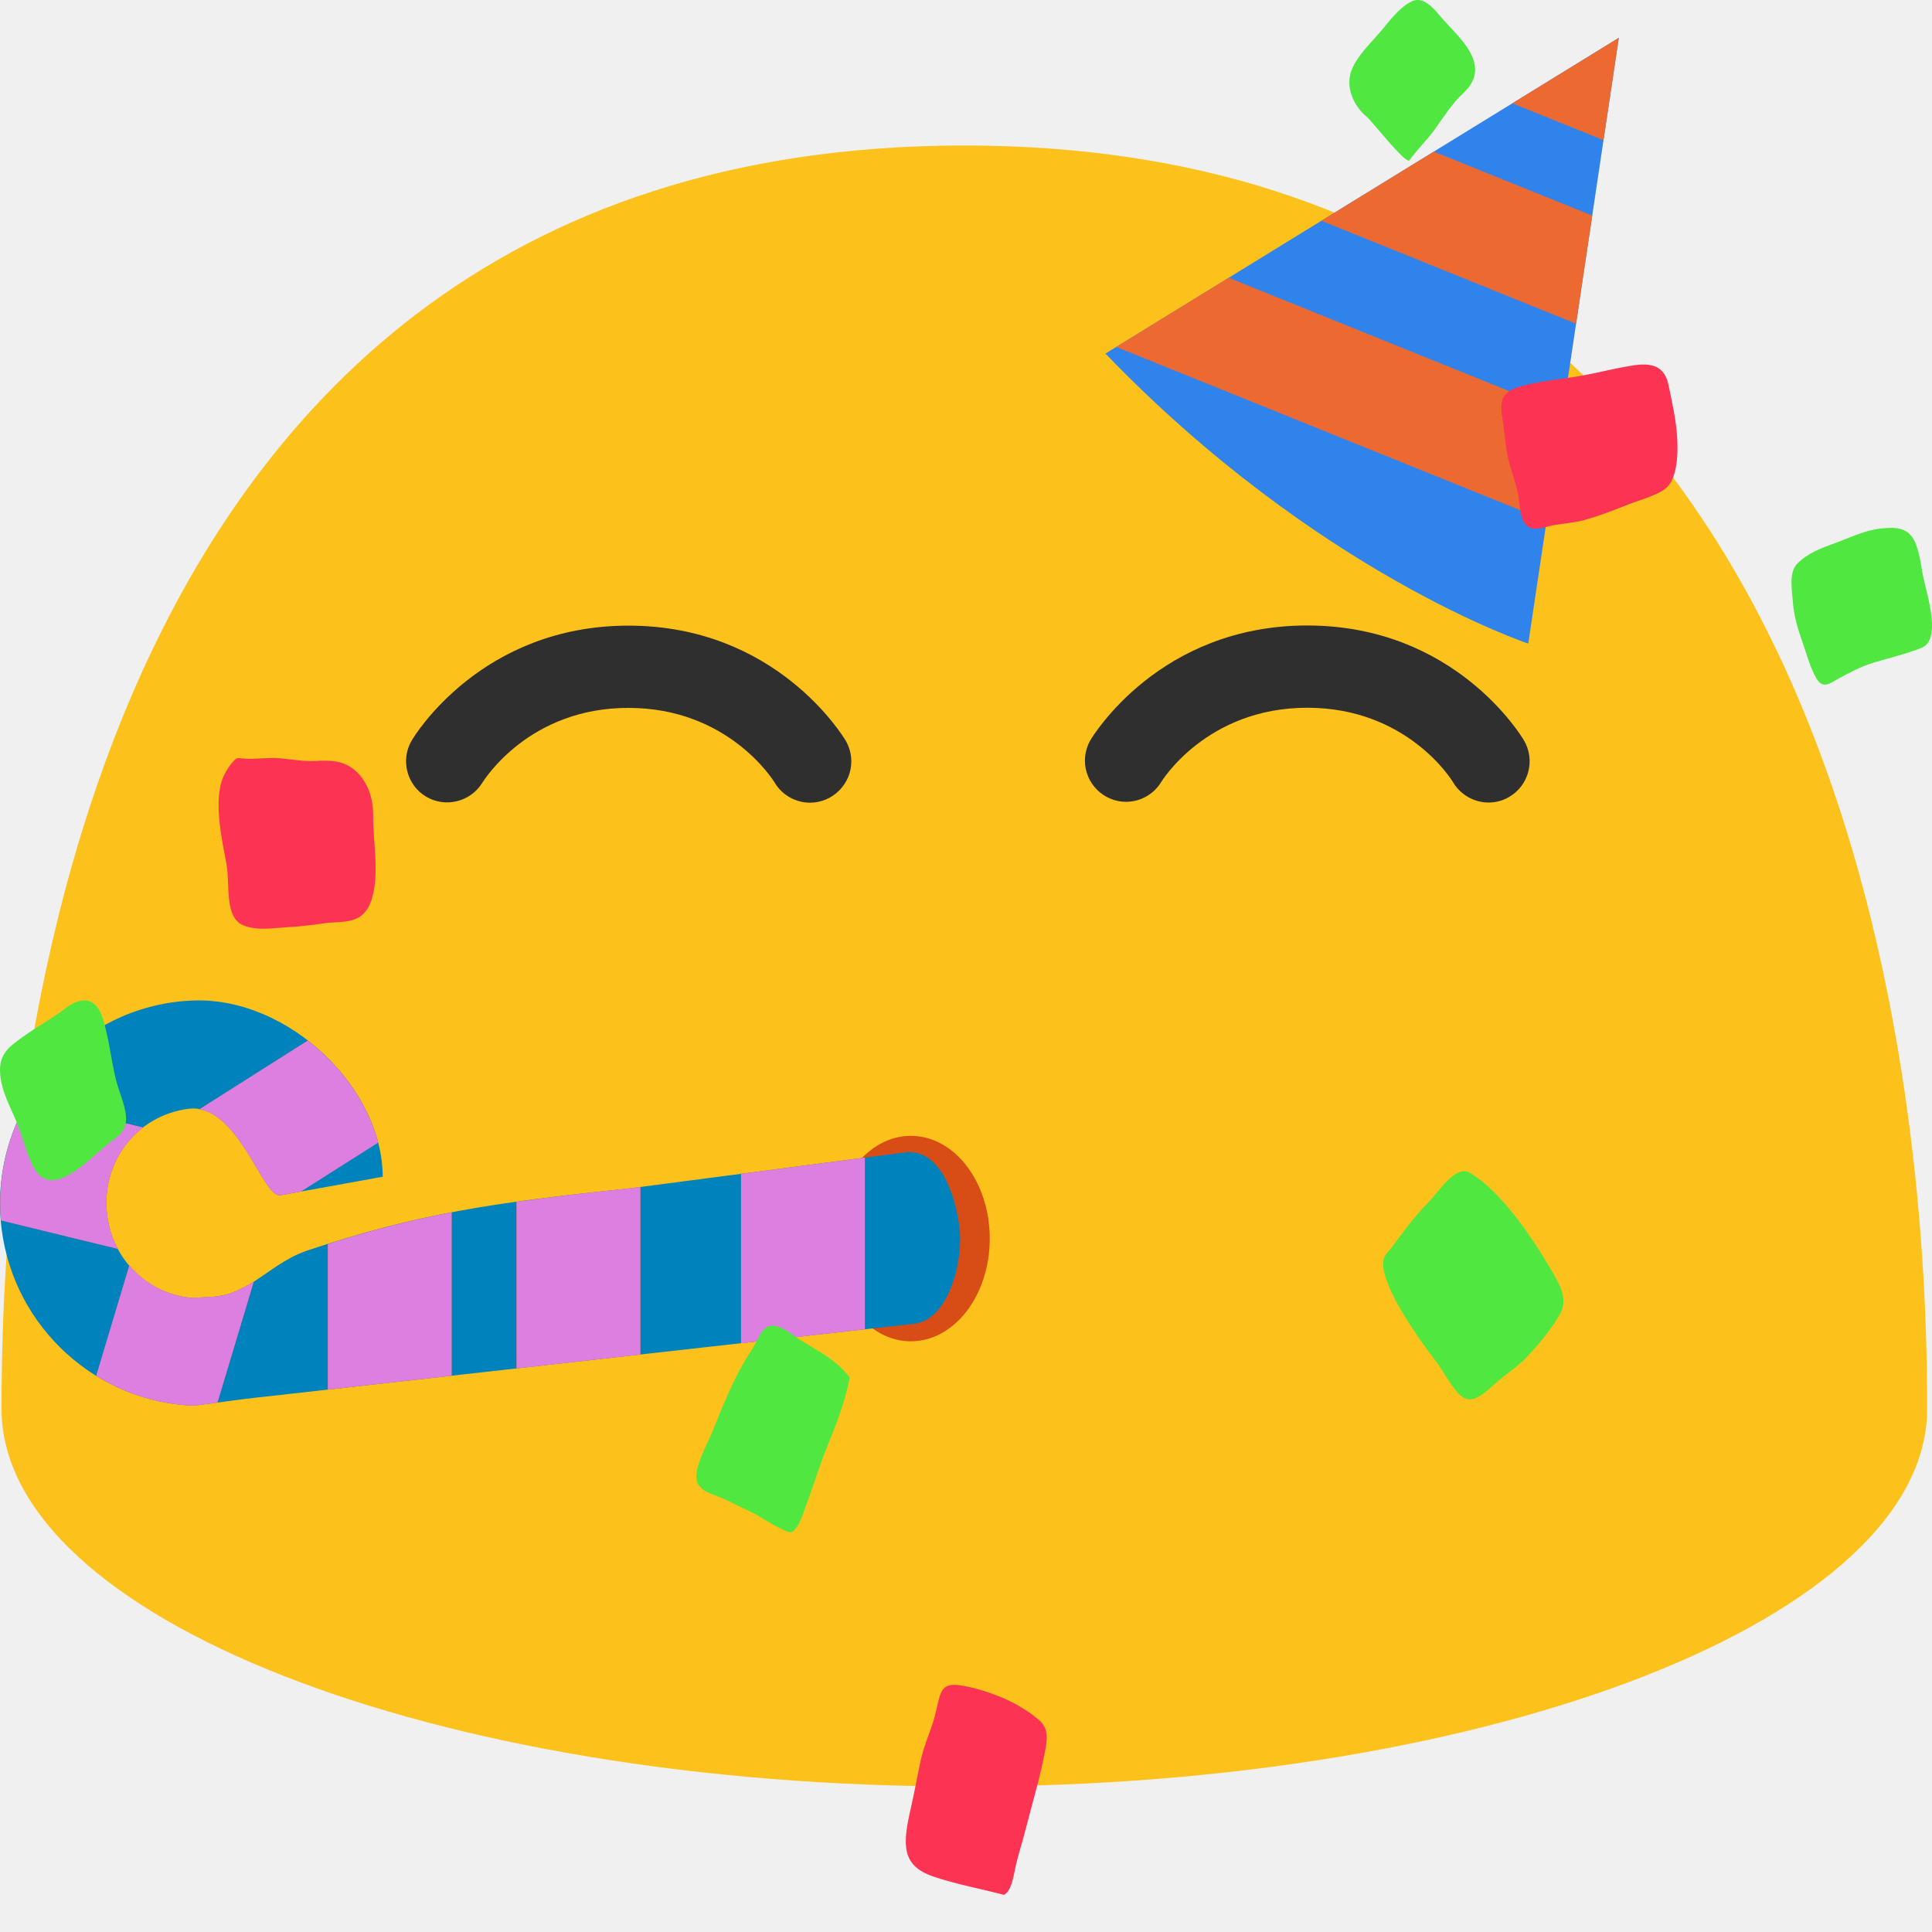
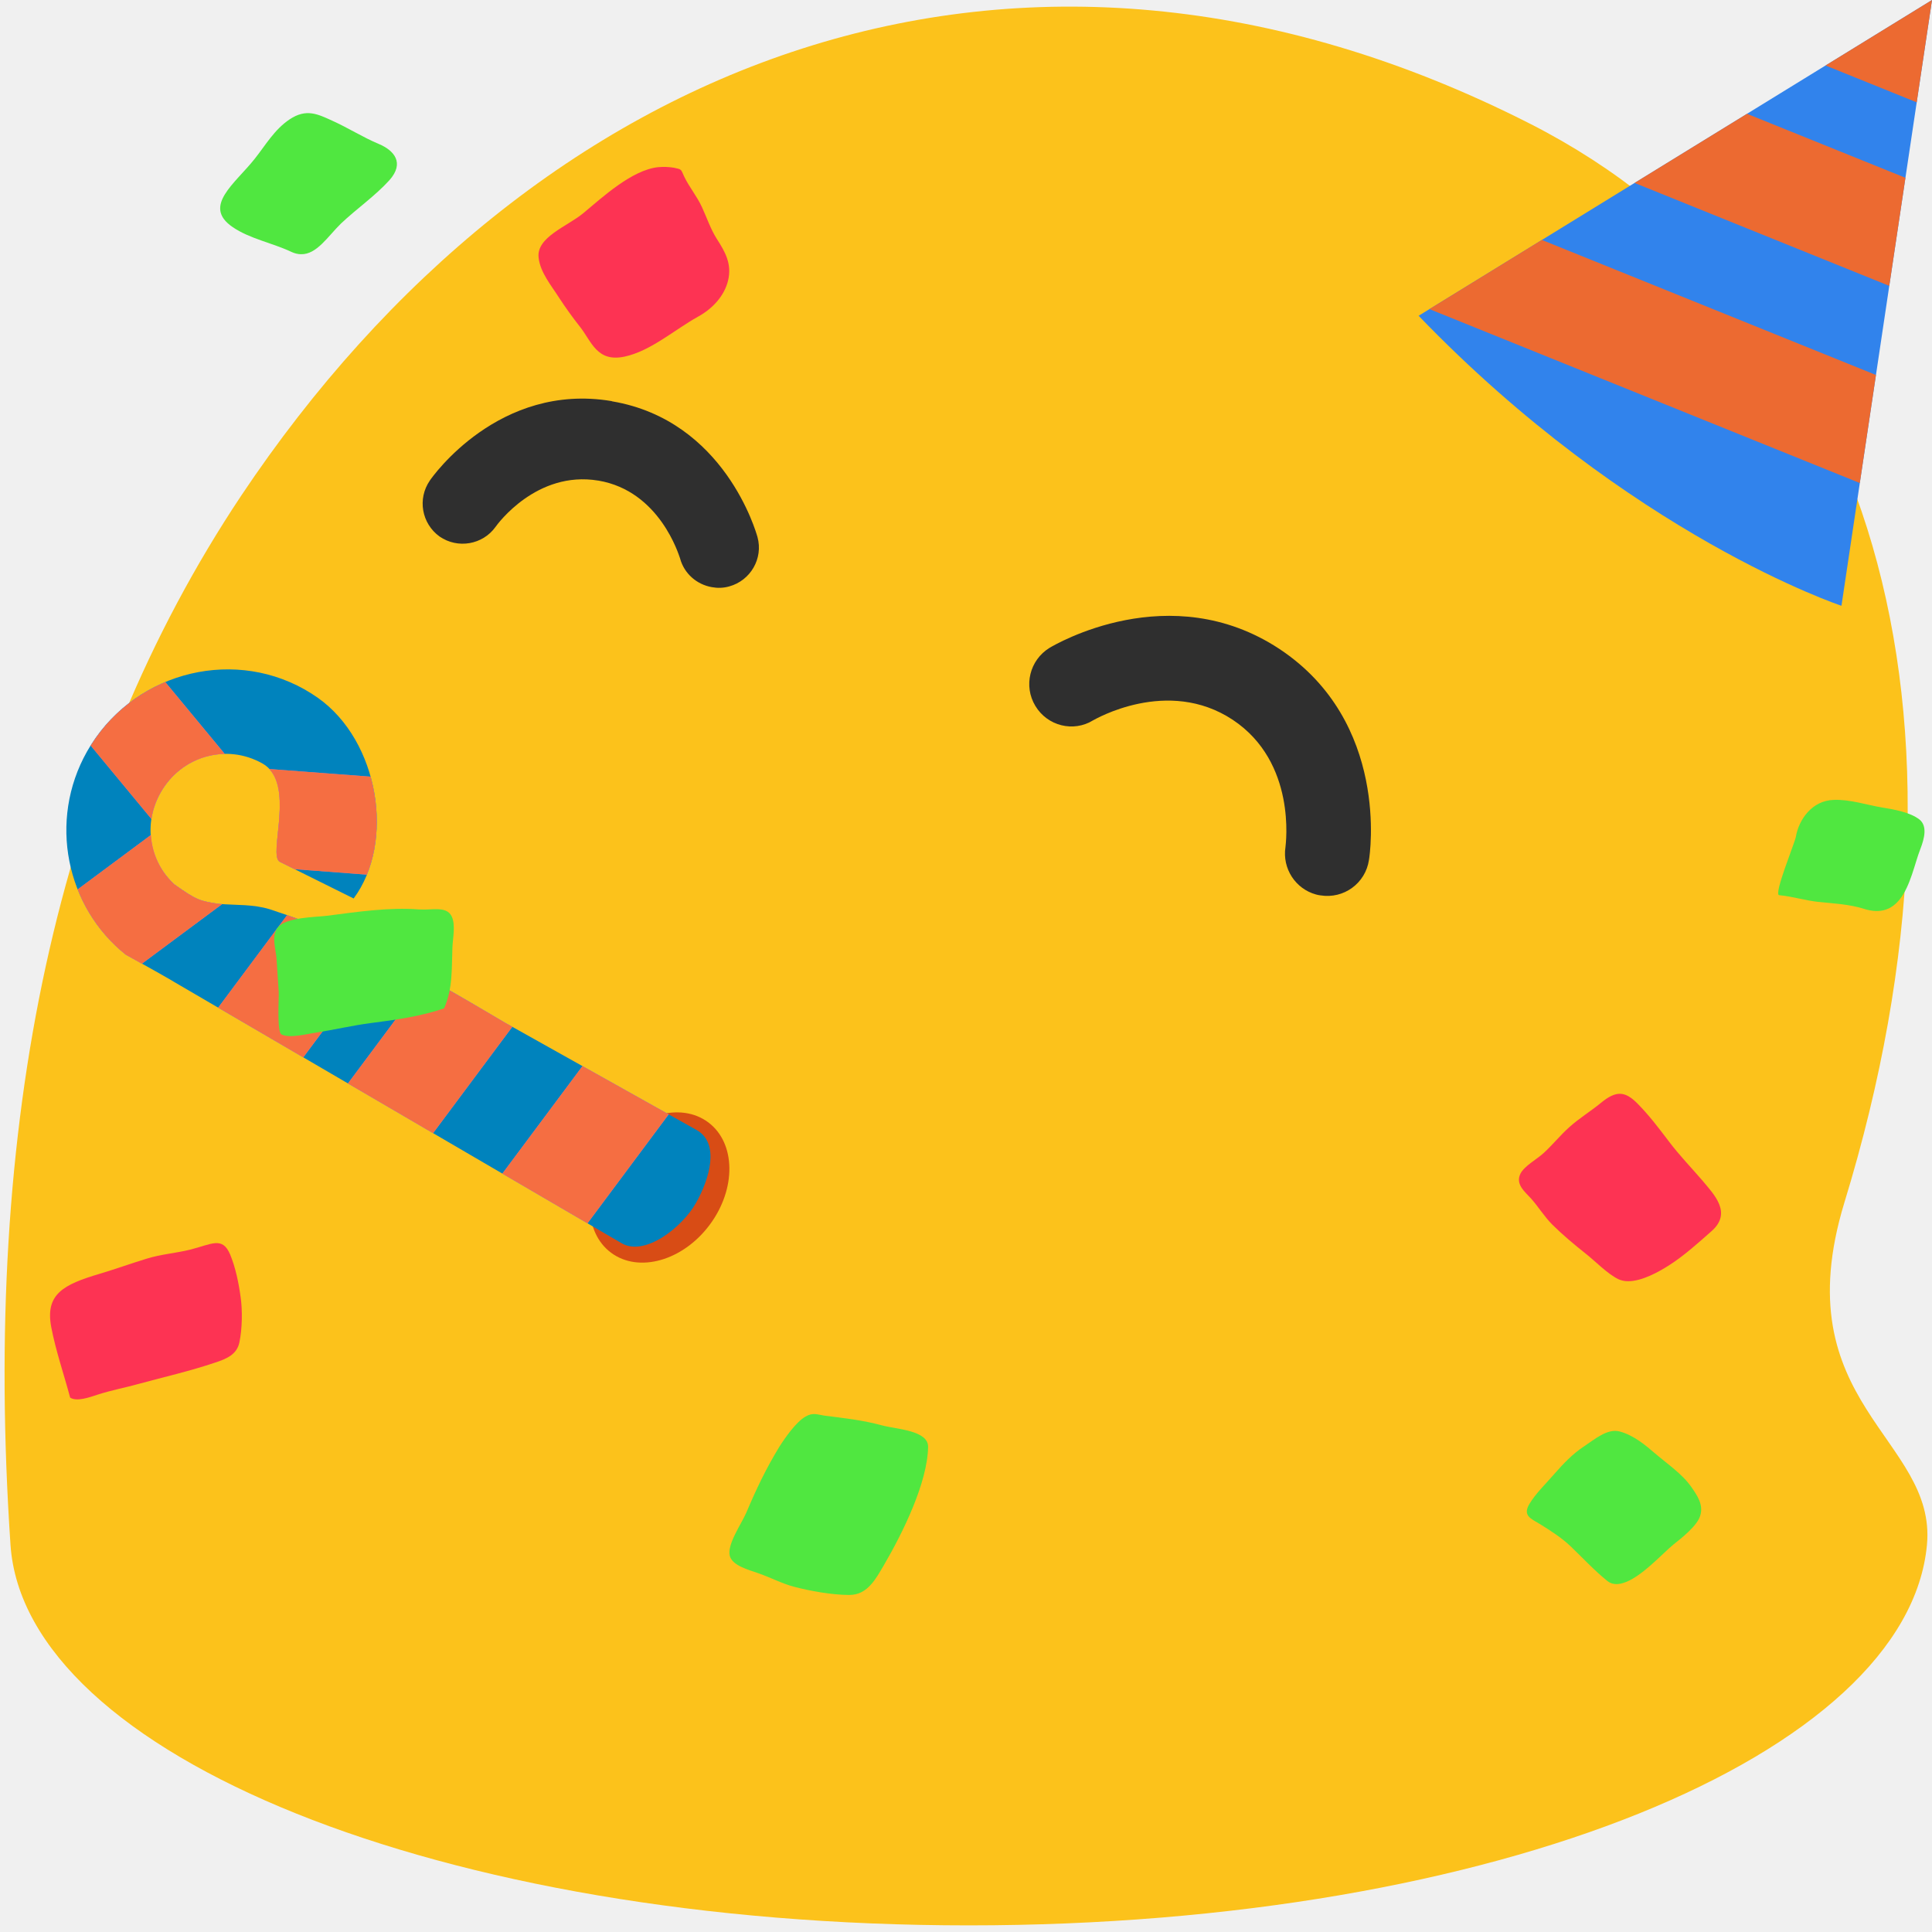
- <svg xmlns="http://www.w3.org/2000/svg" width="100%" height="100%" viewBox="0 0 128 128" version="1.1" xml:space="preserve" style="fill-rule:evenodd;clip-rule:evenodd;stroke-linejoin:round;stroke-miterlimit:2;">
-   <path d="M33.983,64.788C32.983,64.798 32.189,64.998 31.458,65.469L31.456,65.469C31.154,65.664 30.909,65.971 30.785,66.85C30.66,67.73 30.782,69.066 31.237,70.583C31.759,72.323 32.713,74.287 33.975,76.194C40.853,77.316 61.811,79.85 94.143,76.014C95.346,74.164 96.258,72.269 96.763,70.583C97.217,69.066 97.339,67.728 97.215,66.848C97.091,65.968 96.845,65.663 96.546,65.469C95.572,64.841 94.485,64.695 92.944,64.837C91.403,64.978 89.565,65.467 87.625,65.848L87.627,65.846C77.305,67.882 68.27,67.96 64.002,67.96C59.734,67.96 50.702,67.882 40.379,65.846L40.379,65.848C38.439,65.466 36.601,64.978 35.059,64.837C34.701,64.802 34.342,64.785 33.983,64.787L33.983,64.788Z" style="fill:white;fill-rule:nonzero;" />
-   <path d="M63.89,9.64C1.58,9.64 0.1,79.5 0.1,93.33C0.1,107.16 28.66,118.36 63.89,118.36C99.13,118.36 127.68,107.15 127.68,93.33C127.68,79.5 126.21,9.64 63.89,9.64Z" style="fill:rgb(252,194,27);fill-rule:nonzero;" />
-   <path d="M31.96,51.85C31.188,53.124 29.509,53.542 28.23,52.78C26.954,52.022 26.522,50.352 27.27,49.07C27.45,48.76 31.87,41.45 41.64,41.45C51.42,41.45 55.84,48.76 56.03,49.07C56.273,49.488 56.401,49.962 56.401,50.445C56.401,51.944 55.169,53.178 53.67,53.18C52.75,53.18 51.84,52.71 51.33,51.86C51.2,51.64 48.21,46.9 41.64,46.9C35.07,46.89 32.1,51.64 31.96,51.85ZM100,52.79C99.57,53.05 99.09,53.17 98.63,53.17C97.69,53.17 96.78,52.68 96.27,51.83C96.16,51.63 93.19,46.89 86.61,46.89C79.92,46.89 76.95,51.78 76.92,51.83C76.424,52.632 75.546,53.122 74.603,53.122C73.108,53.122 71.879,51.893 71.879,50.398C71.879,49.929 72,49.468 72.23,49.06C72.41,48.75 76.83,41.44 86.61,41.44C96.38,41.44 100.79,48.75 100.97,49.06C101.73,50.36 101.29,52.03 100,52.79Z" style="fill:rgb(47,47,47);fill-rule:nonzero;" />
-   <path d="M73.237,23.426L107.25,2.506L101.252,42.639C101.252,42.639 87.293,38.02 73.237,23.426Z" style="fill:rgb(49,131,236);" />
-   <path d="M81.404,18.402L73.955,22.984L102.467,34.506L103.537,27.348L81.404,18.402ZM94.994,10.045L87.544,14.625L104.42,21.445L105.49,14.285L94.994,10.045ZM107.25,2.506L100.197,6.844L106.237,9.285L107.25,2.505L107.25,2.506Z" style="fill:rgb(236,106,49);fill-rule:nonzero;" />
-   <path d="M68.865,113.984C68.174,113.368 67.091,112.741 66.294,112.431C65.403,112.074 64.428,111.758 63.495,111.642C62.181,111.488 62.299,112.375 61.907,113.795C61.629,114.774 61.227,115.595 61.007,116.596C60.774,117.65 60.59,118.722 60.35,119.771C59.778,122.23 59.725,123.604 61.835,124.325C63.358,124.842 64.965,125.133 66.515,125.539C66.975,125.314 67.132,124.423 67.239,123.884C67.43,122.934 67.738,122.066 67.966,121.138C68.393,119.472 68.903,117.765 69.228,116.071C69.408,115.218 69.462,114.507 68.865,113.984ZM21.425,61.177C22.664,60.983 24.06,61.375 24.626,59.575C25.158,57.882 24.705,55.808 24.722,54.039C24.736,52.896 24.362,51.826 23.627,51.135C22.79,50.347 21.86,50.361 20.847,50.417C20.086,50.455 19.292,50.298 18.535,50.235C17.752,50.166 16.965,50.315 16.185,50.261C15.64,50.212 15.708,50.161 15.341,50.573C15.127,50.842 14.947,51.136 14.804,51.449C14.103,53.048 14.713,55.638 15.013,57.302C15.243,58.632 14.859,60.767 16.104,61.297C17.025,61.696 18.164,61.473 19.116,61.427C19.889,61.378 20.659,61.294 21.425,61.177Z" style="fill:rgb(253,51,83);fill-rule:nonzero;" />
-   <path d="M90.554,7.742C90.88,8.003 93.154,10.93 93.384,10.62C93.887,9.898 94.521,9.316 95.043,8.593C95.64,7.755 96.204,6.861 96.933,6.186C97.813,5.373 97.867,4.57 97.565,3.811C97.135,2.741 95.978,1.765 95.345,0.986C94.849,0.376 94.233,-0.194 93.6,0.063C92.883,0.363 92.21,1.177 91.693,1.82C91.043,2.625 90.153,3.42 89.671,4.365C88.997,5.645 89.678,7.022 90.554,7.742ZM94.637,79.654C93.708,80.588 92.982,81.602 92.192,82.657C91.909,83.027 91.622,83.198 91.632,83.774C91.633,84.508 92.202,85.676 92.528,86.286C93.348,87.762 94.237,89.026 95.216,90.298C95.737,90.983 96.426,92.481 97.189,92.689C97.836,92.859 98.607,92.059 99.09,91.639C99.728,91.07 100.464,90.609 101.06,90.003C101.823,89.222 102.768,88.088 103.336,87.092C103.654,86.545 103.629,86.006 103.453,85.49C103.297,85.02 103.019,84.568 102.772,84.135C101.487,81.928 99.429,78.913 97.395,77.705C96.433,77.13 95.325,78.965 94.637,79.654Z" style="fill:rgb(80,231,64);fill-rule:nonzero;" />
-   <path d="M104.008,25.016C102.89,25.169 101.876,25.294 100.754,25.596C99.668,25.898 99.29,26.36 99.539,27.713C99.683,28.559 99.711,29.437 99.896,30.274C100.063,31.064 100.374,31.828 100.556,32.627C100.69,33.199 100.668,34.151 100.983,34.627C101.429,35.288 102.187,34.957 102.767,34.83C103.49,34.675 104.213,34.66 104.956,34.459C105.894,34.194 106.818,33.849 107.745,33.473C108.503,33.165 109.584,32.896 110.263,32.434C110.446,32.301 110.597,32.129 110.705,31.93C111.148,31.147 111.167,29.902 111.12,29.047C111.06,27.881 110.777,26.612 110.536,25.473C110.153,23.687 108.499,24.158 107.361,24.358C106.254,24.576 105.146,24.863 104.008,25.016Z" style="fill:rgb(253,51,83);fill-rule:nonzero;" />
-   <path d="M121.514,36.006C120.719,36.29 119.75,36.653 119.086,37.332C118.493,37.929 118.726,39.063 118.781,39.876C118.841,40.787 119.114,41.666 119.405,42.499C119.678,43.262 119.92,44.215 120.317,44.904C120.767,45.696 121.227,45.284 121.827,44.948C122.555,44.552 123.301,44.156 124.077,43.918C125.133,43.598 126.278,43.333 127.292,42.929C127.639,42.796 127.836,42.499 127.927,42.115C128.228,40.918 127.507,38.829 127.36,37.922C127.249,37.202 127.05,35.938 126.58,35.448C126.058,34.878 125.301,34.954 124.646,35.012C123.588,35.109 122.555,35.629 121.514,36.006Z" style="fill:rgb(80,231,64);fill-rule:nonzero;" />
-   <g transform="matrix(1.2939,0,0,1,-19.0164,0)">
-     <ellipse cx="61.337" cy="82.059" rx="4.039" ry="6.806" style="fill:rgb(216,76,21);" />
+ <svg xmlns="http://www.w3.org/2000/svg" width="100%" height="100%" viewBox="0 0 128 128" version="1.1" xml:space="preserve" style="fill-rule:evenodd;clip-rule:evenodd;stroke-linejoin:round;stroke-miterlimit:2;" id="svg13">
+   <defs id="defs13" />
+   <g id="g7" transform="translate(-0.00441489,9.5205655e-4)">
+     <g id="g5">
+       <g id="g4">
+         <g id="g3">
+           <g id="g2">
+             <g id="g1">
+               <path fill="#fcc21b" d="M 15.99,32.83 C 35.23,4.03 67.35,-9.12 101.4,8.21 c 22.78,11.6 30.71,39.11 20.8,71.46 -4.07,13.34 6.13,15.6 5.47,22.68 -1.29,13.85 -28.42,25.21 -63.48,25.21 C 29.13,127.56 1.64,116.23 0.7,102.35 -1.19,74.37 3.73,51.23 15.99,32.83" id="path1-7" />
+             </g>
+           </g>
+         </g>
+       </g>
+     </g>
+     <path fill="#2f2f2f" d="m 28.48,31.84 c 0.17,-0.26 4.59,-6.51 12.03,-5.27 l 0.06,0.02 c 7.44,1.27 9.53,8.67 9.62,8.99 0.39,1.42 -0.46,2.88 -1.87,3.27 -0.39,0.11 -0.77,0.12 -1.15,0.05 -0.99,-0.17 -1.84,-0.89 -2.11,-1.91 -0.08,-0.21 -1.34,-4.46 -5.41,-5.15 h -0.01 c -4.09,-0.68 -6.69,2.9 -6.8,3.06 -0.85,1.19 -2.51,1.48 -3.72,0.64 -1.18,-0.86 -1.47,-2.49 -0.64,-3.7 z" id="path6-9" />
+     <path fill="#2f2f2f" d="m 87.49,59.32 c -0.09,-0.01 -0.2,-0.03 -0.3,-0.06 -1.35,-0.37 -2.24,-1.71 -2.02,-3.14 0.02,-0.22 0.75,-5.61 -3.49,-8.43 -4.33,-2.87 -9.18,0 -9.25,0.03 -1.31,0.81 -3.03,0.38 -3.83,-0.95 -0.8,-1.32 -0.38,-3.04 0.94,-3.85 0.34,-0.2 7.97,-4.72 15.24,0.08 7.29,4.84 5.99,13.61 5.92,13.98 -0.23,1.54 -1.67,2.59 -3.21,2.34 z" id="path7-2" />
  </g>
-   <path d="M12.92,66.283C12.479,66.293 12.03,66.328 11.578,66.387C4.348,67.332 -0.824,74.113 0.108,81.432C0.95,88.032 6.488,92.923 12.87,93.129C17.834,92.456 17.116,92.596 17.976,92.486L60.583,87.7C62.84,87.446 63.854,83.564 63.563,81.284C63.273,79.004 62.202,76.057 59.95,76.351L41.704,78.734C32.579,79.695 27.736,80.386 20.278,82.876C18.89,83.369 17.856,84.262 16.606,85.05C15.202,85.8 14.95,85.933 12.616,85.981C9.793,85.695 7.482,83.509 7.101,80.518C6.655,77.023 9.027,73.912 12.48,73.461C15.763,73.033 17.407,79.401 18.573,79.191L25.355,77.962C25.343,72.104 19.196,66.127 12.921,66.282L12.92,66.283Z" style="fill:rgb(0,131,189);fill-rule:nonzero;" />
-   <g>
-     <path d="M57.298,76.698L49.097,77.77L49.097,88.99L57.298,88.069L57.298,76.698ZM42.424,78.641L41.704,78.734C38.854,79.034 36.447,79.314 34.223,79.624L34.223,90.661L42.424,89.741L42.424,78.641ZM29.921,80.323C27.243,80.833 24.649,81.493 21.721,82.419L21.721,92.064L29.921,91.144L29.921,80.323ZM8.572,83.836L6.377,91.15C8.33,92.367 10.57,93.05 12.87,93.13C13.801,93.003 13.826,93.005 14.405,92.929L16.811,84.913C16.741,84.959 16.677,85.005 16.605,85.05C15.201,85.8 14.95,85.935 12.615,85.983C11.01,85.82 9.585,85.027 8.572,83.836ZM1.894,72.857C0.467,75.267 -0.172,78.063 0.064,80.853L7.808,82.74C7.439,82.048 7.2,81.295 7.101,80.518C6.803,78.179 7.771,76.018 9.476,74.705L1.894,72.857ZM20.395,68.941L13.216,73.492C16.014,74 17.498,79.386 18.572,79.192L19.93,78.945L25.05,75.7C24.383,73.125 22.654,70.693 20.394,68.942L20.395,68.941Z" style="fill:rgb(255,107,34);fill-opacity:0.85;fill-rule:nonzero;" />
+   <g id="g14" transform="matrix(0.6346809,0.4729076,-0.4729076,0.6346809,144.4979,151.4557)">
+     <g id="g13" transform="translate(-13.1364,45.83448)">
+       <g transform="matrix(1.2939,0,0,1,-223.2871,-125.539)" id="g9">
+         <ellipse cx="61.337" cy="82.059" rx="4.039" ry="6.806" style="fill:#d84c15" id="ellipse9" />
+       </g>
+       <path d="m -191.351,-59.256 c -0.441,0.01 -0.89,0.045 -1.342,0.104 -7.23,0.945 -12.402,7.726 -11.47,15.045 0.842,6.6 6.38,11.491 12.762,11.697 4.964,-0.673 4.246,-0.533 5.106,-0.643 l 42.607,-4.786 c 2.257,-0.254 3.271,-4.136 2.98,-6.416 -0.29,-2.28 -1.361,-5.227 -3.613,-4.933 l -18.246,2.383 c -9.125,0.961 -13.968,1.652 -21.426,4.142 -1.388,0.493 -2.422,1.386 -3.672,2.174 -1.404,0.75 -1.656,0.883 -3.99,0.931 -2.823,-0.286 -5.134,-2.472 -5.515,-5.463 -0.446,-3.495 1.926,-6.606 5.379,-7.057 3.283,-0.428 4.927,5.94 6.093,5.73 l 6.782,-1.229 c -0.012,-5.858 -6.159,-11.835 -12.434,-11.68 z" style="fill:#0083bd;fill-rule:nonzero" id="path10" />
+       <g id="g12" transform="translate(-204.2707,-125.539)">
+         <path d="m 57.298,76.698 -8.201,1.072 v 11.22 l 8.201,-0.921 z m -14.874,1.943 -0.72,0.093 c -2.85,0.3 -5.257,0.58 -7.481,0.89 v 11.037 l 8.201,-0.92 z m -12.503,1.682 c -2.678,0.51 -5.272,1.17 -8.2,2.096 v 9.645 l 8.2,-0.92 z M 8.572,83.836 6.377,91.15 c 1.953,1.217 4.193,1.9 6.493,1.98 0.931,-0.127 0.956,-0.125 1.535,-0.201 l 2.406,-8.016 c -0.07,0.046 -0.134,0.092 -0.206,0.137 -1.404,0.75 -1.655,0.885 -3.99,0.933 C 11.01,85.82 9.585,85.027 8.572,83.836 Z M 1.894,72.857 c -1.427,2.41 -2.066,5.206 -1.83,7.996 L 7.808,82.74 C 7.439,82.048 7.2,81.295 7.101,80.518 c -0.298,-2.339 0.67,-4.5 2.375,-5.813 z m 18.501,-3.916 -7.179,4.551 c 2.798,0.508 4.282,5.894 5.356,5.7 L 19.93,78.945 25.05,75.7 c -0.667,-2.575 -2.396,-5.007 -4.656,-6.758 z" style="fill:#dd82ff;fill-opacity:0.85;fill-rule:nonzero" id="path12" />
+       </g>
+     </g>
+     <g id="g11" transform="translate(-217.4081,-79.70352)">
+       <path d="m 57.298,76.698 -8.201,1.072 v 11.22 l 8.201,-0.921 z m -14.874,1.943 -0.72,0.093 c -2.85,0.3 -5.257,0.58 -7.481,0.89 v 11.037 l 8.201,-0.92 z m -12.503,1.682 c -2.678,0.51 -5.272,1.17 -8.2,2.096 v 9.645 l 8.2,-0.92 z M 8.572,83.836 6.377,91.15 c 1.953,1.217 4.193,1.9 6.493,1.98 0.931,-0.127 0.956,-0.125 1.535,-0.201 l 2.406,-8.016 c -0.07,0.046 -0.134,0.092 -0.206,0.137 -1.404,0.75 -1.655,0.885 -3.99,0.933 C 11.01,85.82 9.585,85.027 8.572,83.836 Z M 1.894,72.857 c -1.427,2.41 -2.066,5.206 -1.83,7.996 L 7.808,82.74 C 7.439,82.048 7.2,81.295 7.101,80.518 c -0.298,-2.339 0.67,-4.5 2.375,-5.813 z m 18.501,-3.916 -7.179,4.551 c 2.798,0.508 4.282,5.894 5.356,5.7 L 19.93,78.945 25.05,75.7 c -0.667,-2.575 -2.396,-5.007 -4.656,-6.758 z" style="fill:#ff6b22;fill-opacity:0.85;fill-rule:nonzero" id="path11" />
+     </g>
  </g>
-   <g>
-     <path d="M57.298,76.698L49.097,77.77L49.097,88.99L57.298,88.069L57.298,76.698ZM42.424,78.641L41.704,78.734C38.854,79.034 36.447,79.314 34.223,79.624L34.223,90.661L42.424,89.741L42.424,78.641ZM29.921,80.323C27.243,80.833 24.649,81.493 21.721,82.419L21.721,92.064L29.921,91.144L29.921,80.323ZM8.572,83.836L6.377,91.15C8.33,92.367 10.57,93.05 12.87,93.13C13.801,93.003 13.826,93.005 14.405,92.929L16.811,84.913C16.741,84.959 16.677,85.005 16.605,85.05C15.201,85.8 14.95,85.935 12.615,85.983C11.01,85.82 9.585,85.027 8.572,83.836ZM1.894,72.857C0.467,75.267 -0.172,78.063 0.064,80.853L7.808,82.74C7.439,82.048 7.2,81.295 7.101,80.518C6.803,78.179 7.771,76.018 9.476,74.705L1.894,72.857ZM20.395,68.941L13.216,73.492C16.014,74 17.498,79.386 18.572,79.192L19.93,78.945L25.05,75.7C24.383,73.125 22.654,70.693 20.394,68.942L20.395,68.941Z" style="fill:rgb(221,130,255);fill-opacity:0.85;fill-rule:nonzero;" />
+   <g id="g15" transform="translate(225.0207,123.034)">
+     <path d="m -131.034,-102.113 34.013,-20.92 -5.998,40.133 c 0,0 -13.959,-4.619 -28.015,-19.213 z" style="fill:#3183ec" id="path4" />
+     <path d="m -122.867,-107.137 -7.449,4.582 28.512,11.522 1.07,-7.158 z m 13.59,-8.357 -7.45,4.58 16.876,6.82 1.07,-7.16 z m 12.256,-7.539 -7.053,4.338 6.04,2.441 1.013,-6.78 z" style="fill:#ec6a31;fill-rule:nonzero" id="path5" />
  </g>
-   <path d="M7.7,75.366C7.9,75.223 8.051,75.061 8.15,74.889C8.694,73.995 7.998,72.747 7.692,71.58C7.346,70.19 7.222,68.717 6.775,67.368C6.278,65.907 5.205,66.134 4.352,66.79C3.427,67.506 2.42,68.031 1.477,68.723C0.632,69.337 -0.089,69.808 0.009,71.137C0.099,72.345 0.71,73.365 1.136,74.421C1.936,76.385 2.151,79.02 4.356,77.938C5.593,77.335 6.561,76.168 7.7,75.366ZM51.253,87.829C50.455,87.774 50.268,88.739 49.773,89.489C48.66,91.147 47.92,93.072 47.135,94.991C46.843,95.705 45.885,97.378 46.195,98.211C46.45,98.881 47.428,99.047 47.94,99.296L49.94,100.262C50.256,100.412 52.199,101.702 52.493,101.49C53.006,101.135 53.28,100.026 53.523,99.41C53.952,98.269 54.291,97.095 54.757,95.954C55.36,94.48 55.997,92.876 56.296,91.27C55.426,90.1 54.249,89.542 53.069,88.808C52.52,88.466 51.874,87.878 51.253,87.828L51.253,87.829Z" style="fill:rgb(80,231,64);fill-rule:nonzero;" />
+   <path d="m 15.859,88.94 c 0.195,-0.905 0.207,-2.156 0.083,-3.002 -0.129,-0.951 -0.335,-1.955 -0.694,-2.824 -0.514,-1.219 -1.227,-0.679 -2.656,-0.32 -0.989,0.241 -1.901,0.296 -2.881,0.598 -1.032,0.317 -2.055,0.685 -3.086,0.994 -2.421,0.715 -3.643,1.346 -3.23,3.537 0.301,1.58 0.84,3.121 1.251,4.67 0.423,0.289 1.275,-0.013 1.797,-0.186 0.921,-0.302 1.828,-0.462 2.747,-0.721 C 10.852,91.235 12.588,90.837 14.222,90.285 15.053,90.021 15.698,89.717 15.859,88.94 Z M 38.411,21.631 c 0.78,0.982 1.127,2.39 2.972,1.995 1.735,-0.372 3.316,-1.789 4.864,-2.646 1.001,-0.551 1.748,-1.404 1.987,-2.384 0.273,-1.117 -0.198,-1.919 -0.746,-2.773 -0.408,-0.643 -0.663,-1.412 -0.982,-2.101 -0.326,-0.715 -0.844,-1.326 -1.181,-2.032 -0.226,-0.498 -0.148,-0.464 -0.688,-0.58 -0.34,-0.054 -0.684,-0.065 -1.027,-0.035 -1.737,0.179 -3.689,1.986 -4.989,3.068 -1.044,0.856 -3.09,1.574 -2.938,2.919 0.107,0.998 0.863,1.879 1.372,2.685 0.424,0.648 0.876,1.277 1.356,1.886 z" style="fill:#fd3353;fill-rule:nonzero" id="path6" />
+   <path d="m 118.983,55.427 c -0.066,0.412 -1.492,3.834 -1.109,3.881 0.876,0.082 1.695,0.346 2.581,0.444 1.023,0.106 2.079,0.156 3.026,0.458 1.141,0.365 1.866,0.016 2.378,-0.621 0.719,-0.902 0.998,-2.389 1.363,-3.324 0.286,-0.732 0.478,-1.549 -0.057,-1.973 -0.615,-0.476 -1.655,-0.66 -2.469,-0.793 -1.021,-0.169 -2.151,-0.551 -3.211,-0.504 -1.446,0.045 -2.308,1.316 -2.503,2.433 z M 58.433,94.435 c -1.271,-0.348 -2.511,-0.479 -3.818,-0.647 -0.461,-0.064 -0.752,-0.229 -1.248,0.064 -0.638,0.363 -1.374,1.434 -1.744,2.018 -0.88,1.441 -1.541,2.838 -2.165,4.317 -0.339,0.791 -1.303,2.129 -1.107,2.895 0.171,0.647 1.247,0.923 1.851,1.136 0.81,0.275 1.574,0.688 2.395,0.907 1.056,0.279 2.508,0.542 3.655,0.545 0.633,0.007 1.089,-0.281 1.451,-0.688 0.332,-0.367 0.588,-0.832 0.843,-1.261 1.287,-2.206 2.895,-5.483 2.943,-7.848 0.026,-1.12 -2.117,-1.18 -3.055,-1.439 z" style="fill:#50e740;fill-rule:nonzero" id="path7" />
+   <path d="m 110.588,75.649 c -0.684,-0.897 -1.293,-1.718 -2.109,-2.545 -0.798,-0.796 -1.387,-0.897 -2.441,-0.013 -0.665,0.542 -1.415,1 -2.052,1.573 -0.605,0.535 -1.116,1.182 -1.722,1.734 -0.432,0.399 -1.271,0.849 -1.529,1.358 -0.355,0.714 0.307,1.21 0.703,1.652 0.491,0.553 0.861,1.174 1.402,1.722 0.693,0.685 1.449,1.319 2.233,1.94 0.642,0.508 1.409,1.315 2.145,1.678 0.206,0.094 0.43,0.14 0.656,0.136 0.9,-6.5e-4 1.992,-0.598 2.713,-1.06 0.985,-0.627 1.949,-1.499 2.821,-2.27 1.365,-1.214 0.14,-2.421 -0.595,-3.312 -0.735,-0.856 -1.531,-1.678 -2.226,-2.593 z" style="fill:#fd3353;fill-rule:nonzero" id="path8" />
+   <path d="m 109.658,96.298 c -0.639,-0.552 -1.433,-1.216 -2.351,-1.459 -0.812,-0.222 -1.683,0.54 -2.364,0.989 -0.763,0.501 -1.393,1.172 -1.974,1.836 -0.529,0.614 -1.239,1.294 -1.643,1.979 -0.467,0.782 0.118,0.979 0.706,1.335 0.703,0.438 1.416,0.892 2.005,1.45 0.799,0.761 1.594,1.626 2.446,2.309 0.287,0.236 0.642,0.261 1.021,0.151 1.19,-0.328 2.652,-1.986 3.368,-2.561 0.572,-0.452 1.573,-1.248 1.768,-1.898 0.239,-0.735 -0.201,-1.356 -0.574,-1.898 -0.606,-0.873 -1.568,-1.515 -2.409,-2.235 z" style="fill:#50e740;fill-rule:nonzero" id="path9" />
+   <path d="m 19.299,16.686 c 0.223,0.103 0.438,0.155 0.637,0.156 1.046,0.032 1.789,-1.188 2.653,-2.03 1.039,-0.986 2.259,-1.821 3.212,-2.875 1.026,-1.153 0.299,-1.974 -0.692,-2.393 -1.079,-0.452 -2.032,-1.069 -3.099,-1.548 -0.951,-0.432 -1.716,-0.827 -2.824,-0.087 -1.007,0.674 -1.593,1.708 -2.301,2.6 -1.314,1.664 -3.501,3.151 -1.472,4.535 1.135,0.779 2.627,1.046 3.886,1.641 z M 29.93,60.722 c -0.346,-0.721 -1.277,-0.408 -2.174,-0.469 -1.991,-0.151 -4.031,0.154 -6.087,0.418 -0.765,0.098 -2.693,0.089 -3.265,0.77 -0.457,0.552 -0.119,1.485 -0.084,2.053 l 0.146,2.216 c 0.025,0.349 -0.139,2.675 0.19,2.827 0.562,0.271 1.662,-0.037 2.317,-0.129 1.204,-0.189 2.393,-0.473 3.615,-0.63 1.58,-0.202 3.289,-0.439 4.834,-0.971 0.589,-1.334 0.494,-2.633 0.551,-4.021 0.027,-0.646 0.22,-1.498 -0.043,-2.063 z" style="fill:#50e740;fill-rule:nonzero" id="path13" />
</svg>
